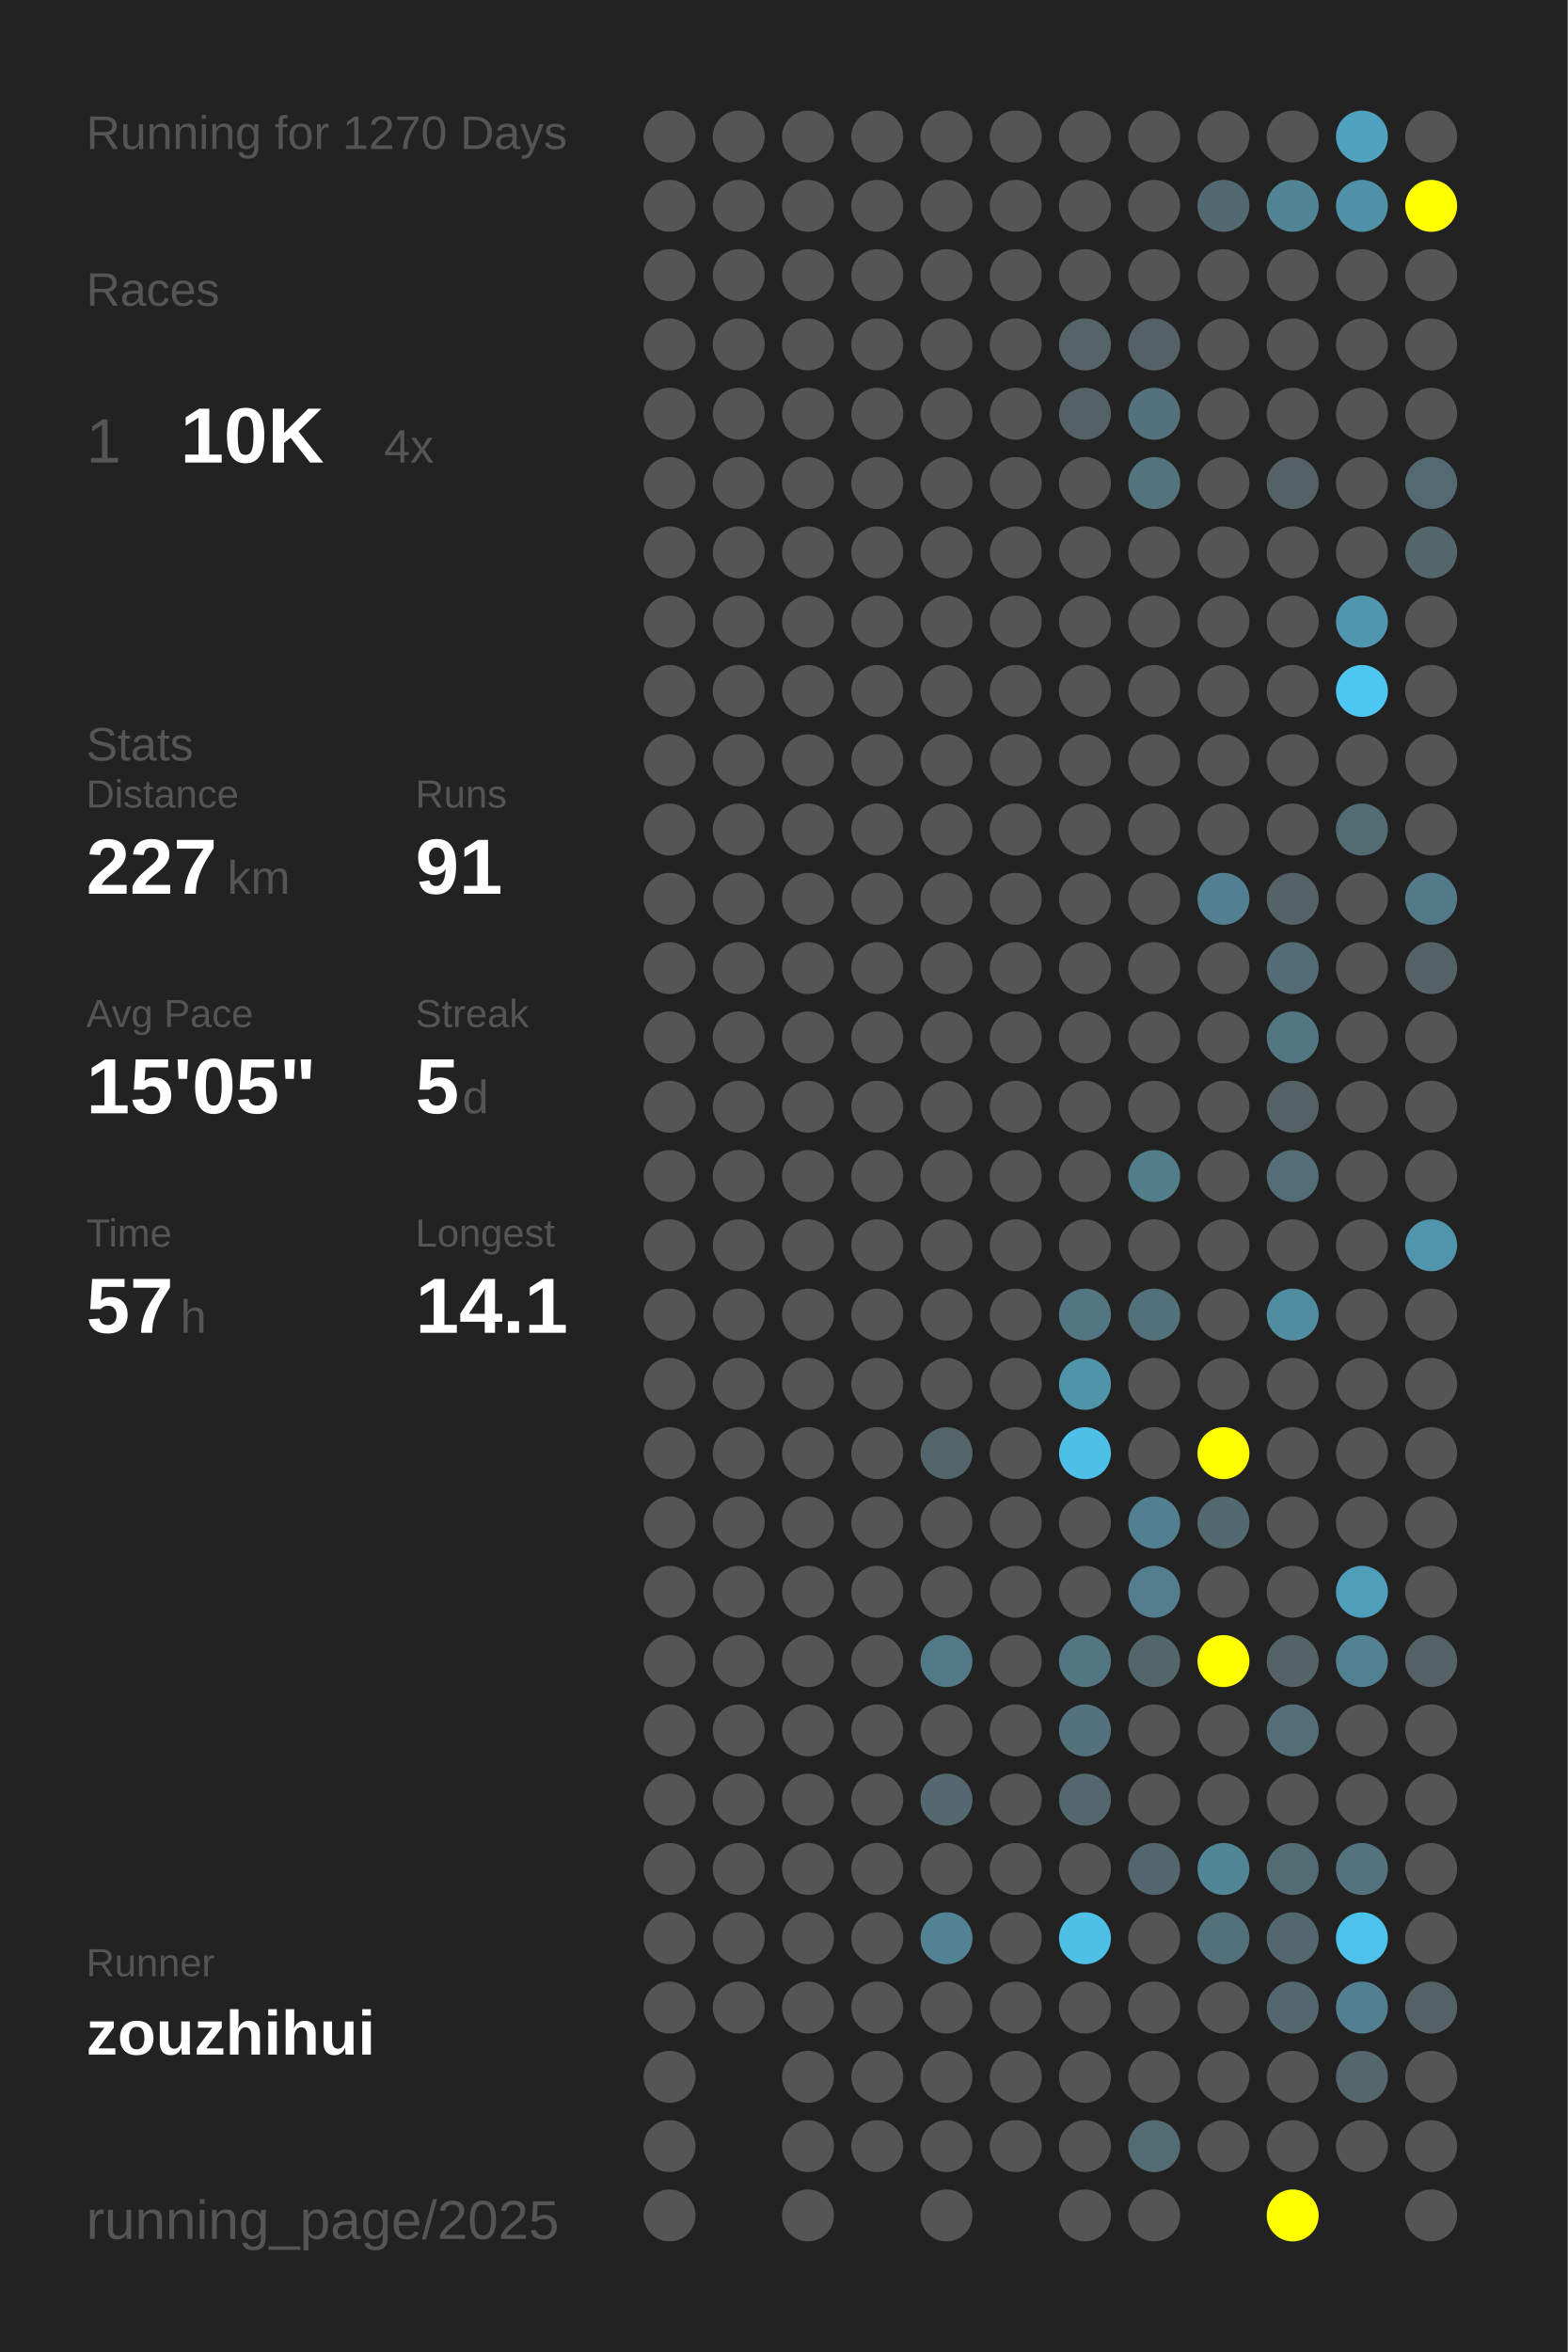
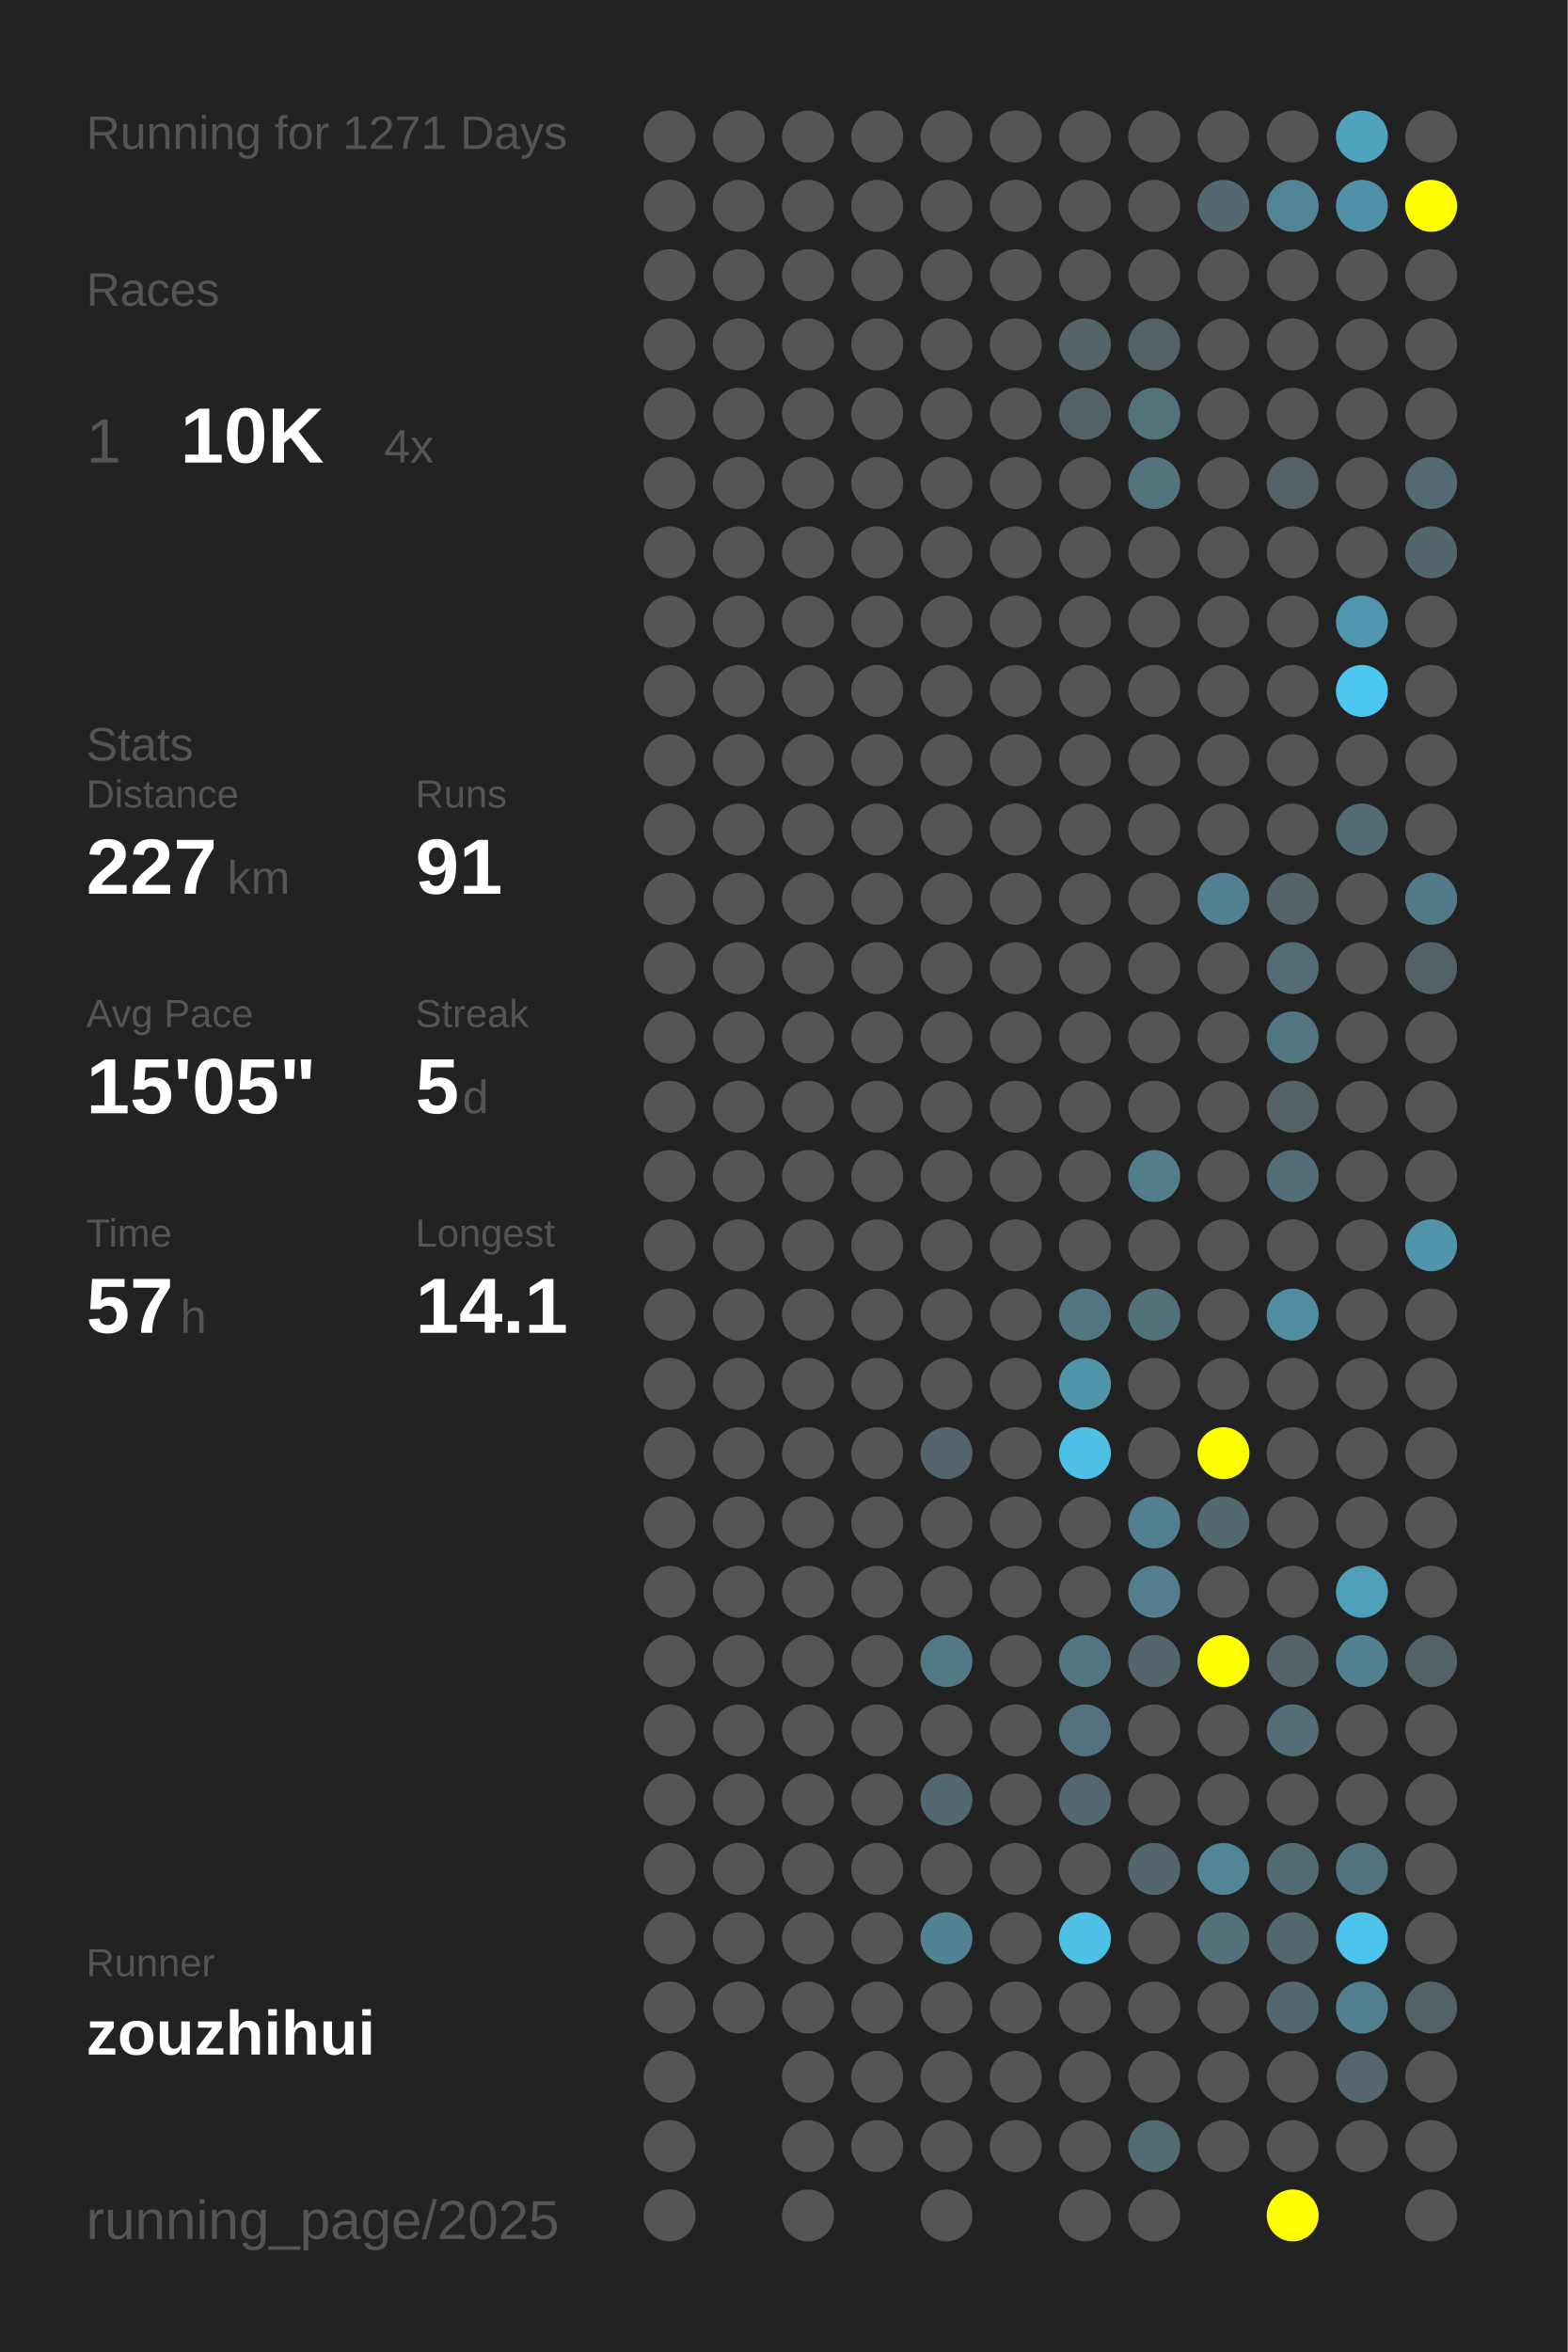
<svg xmlns="http://www.w3.org/2000/svg" baseProfile="full" height="300mm" version="1.1" viewBox="0,0,200,300" width="200mm">
  <defs />
  <rect fill="#222222" height="300" width="200" x="0" y="0" />
-   <text fill="#555555" style="font-size:6px; font-family:Arial;" x="11" y="19">Running for 1270 Days</text>
+   <text fill="#555555" style="font-size:6px; font-family:Arial;" x="11" y="19">Running for 1271 Days</text>
  <text fill="#555555" style="font-size:6px; font-family:Arial;" x="11" y="39">Races</text>
  <text fill="#555555" style="font-size:8px; font-family:Arial;" x="11" y="59">1</text>
  <text fill="#FFFFFF" style="font-size:10px; font-family:Arial; font-weight:bold;" x="23" y="59">10K</text>
  <text fill="#555555" style="font-size:6px; font-family:Arial;" x="49" y="59">4x</text>
  <text fill="#555555" style="font-size:6px; font-family:Arial;" x="11" y="97">Stats</text>
  <text fill="#555555" style="font-size:5px; font-family:Arial;" x="11" y="103">Distance</text>
  <text fill="#FFFFFF" style="font-size:10px; font-family:Arial; font-weight:bold;" x="11" y="114">227</text>
  <text fill="#555555" style="font-size:6px; font-family:Arial;" x="29" y="114">km</text>
  <text fill="#555555" style="font-size:5px; font-family:Arial;" x="53" y="103">Runs</text>
  <text fill="#FFFFFF" style="font-size:10px; font-family:Arial; font-weight:bold;" x="53" y="114">91</text>
  <text fill="#555555" style="font-size:5px; font-family:Arial;" x="11" y="131">Avg Pace</text>
  <text fill="#FFFFFF" style="font-size:10px; font-family:Arial; font-weight:bold;" x="11" y="142">15'05"</text>
  <text fill="#555555" style="font-size:5px; font-family:Arial;" x="53" y="131">Streak</text>
  <text fill="#FFFFFF" style="font-size:10px; font-family:Arial; font-weight:bold;" x="53" y="142">5</text>
  <text fill="#555555" style="font-size:6px; font-family:Arial;" x="59" y="142">d</text>
  <text fill="#555555" style="font-size:5px; font-family:Arial;" x="11" y="159">Time</text>
  <text fill="#FFFFFF" style="font-size:10px; font-family:Arial; font-weight:bold;" x="11" y="170">57</text>
  <text fill="#555555" style="font-size:6px; font-family:Arial;" x="23" y="170">h</text>
  <text fill="#555555" style="font-size:5px; font-family:Arial;" x="53" y="159">Longest</text>
  <text fill="#FFFFFF" style="font-size:10px; font-family:Arial; font-weight:bold;" x="53" y="170">14.1</text>
  <text fill="#555555" style="font-size:5px; font-family:Arial;" x="11" y="252.065">Runner</text>
  <text fill="#FFFFFF" style="font-size:8px; font-family:Arial; font-weight:bold;" x="11" y="262.065">zouzhihui</text>
  <text fill="#555555" style="font-size:7px; font-family:Arial;" x="11" y="285.581">running_page/2025</text>
  <circle cx="85.417" cy="17.419" fill="#555555" r="3.312" />
  <circle cx="85.417" cy="26.258" fill="#555555" r="3.312" />
  <circle cx="85.417" cy="35.097" fill="#555555" r="3.312" />
  <circle cx="85.417" cy="43.935" fill="#555555" r="3.312" />
  <circle cx="85.417" cy="52.774" fill="#555555" r="3.312" />
  <circle cx="85.417" cy="61.613" fill="#555555" r="3.312" />
  <circle cx="85.417" cy="70.452" fill="#555555" r="3.312" />
  <circle cx="85.417" cy="79.29" fill="#555555" r="3.312" />
  <circle cx="85.417" cy="88.129" fill="#555555" r="3.312" />
  <circle cx="85.417" cy="96.968" fill="#555555" r="3.312" />
  <circle cx="85.417" cy="105.806" fill="#555555" r="3.312" />
  <circle cx="85.417" cy="114.645" fill="#555555" r="3.312" />
  <circle cx="85.417" cy="123.484" fill="#555555" r="3.312" />
  <circle cx="85.417" cy="132.323" fill="#555555" r="3.312" />
  <circle cx="85.417" cy="141.161" fill="#555555" r="3.312" />
  <circle cx="85.417" cy="150" fill="#555555" r="3.312" />
  <circle cx="85.417" cy="158.839" fill="#555555" r="3.312" />
  <circle cx="85.417" cy="167.677" fill="#555555" r="3.312" />
  <circle cx="85.417" cy="176.516" fill="#555555" r="3.312" />
  <circle cx="85.417" cy="185.355" fill="#555555" r="3.312" />
  <circle cx="85.417" cy="194.194" fill="#555555" r="3.312" />
  <circle cx="85.417" cy="203.032" fill="#555555" r="3.312" />
  <circle cx="85.417" cy="211.871" fill="#555555" r="3.312" />
  <circle cx="85.417" cy="220.71" fill="#555555" r="3.312" />
  <circle cx="85.417" cy="229.548" fill="#555555" r="3.312" />
  <circle cx="85.417" cy="238.387" fill="#555555" r="3.312" />
  <circle cx="85.417" cy="247.226" fill="#555555" r="3.312" />
  <circle cx="85.417" cy="256.065" fill="#555555" r="3.312" />
  <circle cx="85.417" cy="264.903" fill="#555555" r="3.312" />
  <circle cx="85.417" cy="273.742" fill="#555555" r="3.312" />
  <circle cx="85.417" cy="282.581" fill="#555555" r="3.312" />
  <circle cx="94.25" cy="17.419" fill="#555555" r="3.312" />
  <circle cx="94.25" cy="26.258" fill="#555555" r="3.312" />
  <circle cx="94.25" cy="35.097" fill="#555555" r="3.312" />
  <circle cx="94.25" cy="43.935" fill="#555555" r="3.312" />
  <circle cx="94.25" cy="52.774" fill="#555555" r="3.312" />
  <circle cx="94.25" cy="61.613" fill="#555555" r="3.312" />
  <circle cx="94.25" cy="70.452" fill="#555555" r="3.312" />
  <circle cx="94.25" cy="79.29" fill="#555555" r="3.312" />
  <circle cx="94.25" cy="88.129" fill="#555555" r="3.312" />
  <circle cx="94.25" cy="96.968" fill="#555555" r="3.312" />
  <circle cx="94.25" cy="105.806" fill="#555555" r="3.312" />
  <circle cx="94.25" cy="114.645" fill="#555555" r="3.312" />
  <circle cx="94.25" cy="123.484" fill="#555555" r="3.312" />
  <circle cx="94.25" cy="132.323" fill="#555555" r="3.312" />
  <circle cx="94.25" cy="141.161" fill="#555555" r="3.312" />
  <circle cx="94.25" cy="150" fill="#555555" r="3.312" />
  <circle cx="94.25" cy="158.839" fill="#555555" r="3.312" />
  <circle cx="94.25" cy="167.677" fill="#555555" r="3.312" />
  <circle cx="94.25" cy="176.516" fill="#555555" r="3.312" />
  <circle cx="94.25" cy="185.355" fill="#555555" r="3.312" />
  <circle cx="94.25" cy="194.194" fill="#555555" r="3.312" />
  <circle cx="94.25" cy="203.032" fill="#555555" r="3.312" />
  <circle cx="94.25" cy="211.871" fill="#555555" r="3.312" />
  <circle cx="94.25" cy="220.71" fill="#555555" r="3.312" />
  <circle cx="94.25" cy="229.548" fill="#555555" r="3.312" />
  <circle cx="94.25" cy="238.387" fill="#555555" r="3.312" />
  <circle cx="94.25" cy="247.226" fill="#555555" r="3.312" />
  <circle cx="94.25" cy="256.065" fill="#555555" r="3.312" />
  <circle cx="103.083" cy="17.419" fill="#555555" r="3.312" />
  <circle cx="103.083" cy="26.258" fill="#555555" r="3.312" />
  <circle cx="103.083" cy="35.097" fill="#555555" r="3.312" />
  <circle cx="103.083" cy="43.935" fill="#555555" r="3.312" />
  <circle cx="103.083" cy="52.774" fill="#555555" r="3.312" />
  <circle cx="103.083" cy="61.613" fill="#555555" r="3.312" />
  <circle cx="103.083" cy="70.452" fill="#555555" r="3.312" />
  <circle cx="103.083" cy="79.29" fill="#555555" r="3.312" />
  <circle cx="103.083" cy="88.129" fill="#555555" r="3.312" />
  <circle cx="103.083" cy="96.968" fill="#555555" r="3.312" />
  <circle cx="103.083" cy="105.806" fill="#555555" r="3.312" />
  <circle cx="103.083" cy="114.645" fill="#555555" r="3.312" />
  <circle cx="103.083" cy="123.484" fill="#555555" r="3.312" />
  <circle cx="103.083" cy="132.323" fill="#555555" r="3.312" />
  <circle cx="103.083" cy="141.161" fill="#555555" r="3.312" />
  <circle cx="103.083" cy="150" fill="#555555" r="3.312" />
  <circle cx="103.083" cy="158.839" fill="#555555" r="3.312" />
  <circle cx="103.083" cy="167.677" fill="#555555" r="3.312" />
  <circle cx="103.083" cy="176.516" fill="#555555" r="3.312" />
  <circle cx="103.083" cy="185.355" fill="#555555" r="3.312" />
  <circle cx="103.083" cy="194.194" fill="#555555" r="3.312" />
  <circle cx="103.083" cy="203.032" fill="#555555" r="3.312" />
  <circle cx="103.083" cy="211.871" fill="#555555" r="3.312" />
  <circle cx="103.083" cy="220.71" fill="#555555" r="3.312" />
  <circle cx="103.083" cy="229.548" fill="#555555" r="3.312" />
  <circle cx="103.083" cy="238.387" fill="#555555" r="3.312" />
  <circle cx="103.083" cy="247.226" fill="#555555" r="3.312" />
  <circle cx="103.083" cy="256.065" fill="#555555" r="3.312" />
  <circle cx="103.083" cy="264.903" fill="#555555" r="3.312" />
  <circle cx="103.083" cy="273.742" fill="#555555" r="3.312" />
  <circle cx="103.083" cy="282.581" fill="#555555" r="3.312" />
  <circle cx="111.917" cy="17.419" fill="#555555" r="3.312" />
  <circle cx="111.917" cy="26.258" fill="#555555" r="3.312" />
  <circle cx="111.917" cy="35.097" fill="#555555" r="3.312" />
  <circle cx="111.917" cy="43.935" fill="#555555" r="3.312" />
  <circle cx="111.917" cy="52.774" fill="#555555" r="3.312" />
  <circle cx="111.917" cy="61.613" fill="#555555" r="3.312" />
  <circle cx="111.917" cy="70.452" fill="#555555" r="3.312" />
  <circle cx="111.917" cy="79.29" fill="#555555" r="3.312" />
  <circle cx="111.917" cy="88.129" fill="#555555" r="3.312" />
  <circle cx="111.917" cy="96.968" fill="#555555" r="3.312" />
  <circle cx="111.917" cy="105.806" fill="#555555" r="3.312" />
  <circle cx="111.917" cy="114.645" fill="#555555" r="3.312" />
  <circle cx="111.917" cy="123.484" fill="#555555" r="3.312" />
  <circle cx="111.917" cy="132.323" fill="#555555" r="3.312" />
  <circle cx="111.917" cy="141.161" fill="#555555" r="3.312" />
  <circle cx="111.917" cy="150" fill="#555555" r="3.312" />
  <circle cx="111.917" cy="158.839" fill="#555555" r="3.312" />
  <circle cx="111.917" cy="167.677" fill="#555555" r="3.312" />
  <circle cx="111.917" cy="176.516" fill="#555555" r="3.312" />
  <circle cx="111.917" cy="185.355" fill="#555555" r="3.312" />
  <circle cx="111.917" cy="194.194" fill="#555555" r="3.312" />
  <circle cx="111.917" cy="203.032" fill="#555555" r="3.312" />
  <circle cx="111.917" cy="211.871" fill="#555555" r="3.312" />
  <circle cx="111.917" cy="220.71" fill="#555555" r="3.312" />
  <circle cx="111.917" cy="229.548" fill="#555555" r="3.312" />
  <circle cx="111.917" cy="238.387" fill="#555555" r="3.312" />
  <circle cx="111.917" cy="247.226" fill="#555555" r="3.312" />
  <circle cx="111.917" cy="256.065" fill="#555555" r="3.312" />
  <circle cx="111.917" cy="264.903" fill="#555555" r="3.312" />
  <circle cx="111.917" cy="273.742" fill="#555555" r="3.312" />
  <circle cx="120.75" cy="17.419" fill="#555555" r="3.312" />
  <circle cx="120.75" cy="26.258" fill="#555555" r="3.312" />
  <circle cx="120.75" cy="35.097" fill="#555555" r="3.312" />
  <circle cx="120.75" cy="43.935" fill="#555555" r="3.312" />
  <circle cx="120.75" cy="52.774" fill="#555555" r="3.312" />
  <circle cx="120.75" cy="61.613" fill="#555555" r="3.312" />
  <circle cx="120.75" cy="70.452" fill="#555555" r="3.312" />
  <circle cx="120.75" cy="79.29" fill="#555555" r="3.312" />
  <circle cx="120.75" cy="88.129" fill="#555555" r="3.312" />
  <circle cx="120.75" cy="96.968" fill="#555555" r="3.312" />
  <circle cx="120.75" cy="105.806" fill="#555555" r="3.312" />
  <circle cx="120.75" cy="114.645" fill="#555555" r="3.312" />
  <circle cx="120.75" cy="123.484" fill="#555555" r="3.312" />
  <circle cx="120.75" cy="132.323" fill="#555555" r="3.312" />
  <circle cx="120.75" cy="141.161" fill="#555555" r="3.312" />
  <circle cx="120.75" cy="150" fill="#555555" r="3.312" />
  <circle cx="120.75" cy="158.839" fill="#555555" r="3.312" />
  <circle cx="120.75" cy="167.677" fill="#555555" r="3.312" />
  <circle cx="120.75" cy="176.516" fill="#555555" r="3.312" />
  <circle cx="120.75" cy="185.355" fill="#53656b" r="3.312" />
  <circle cx="120.75" cy="194.194" fill="#555555" r="3.312" />
  <circle cx="120.75" cy="203.032" fill="#555555" r="3.312" />
  <circle cx="120.75" cy="211.871" fill="#527986" r="3.312" />
  <circle cx="120.75" cy="220.71" fill="#555555" r="3.312" />
  <circle cx="120.75" cy="229.548" fill="#53686f" r="3.312" />
  <circle cx="120.75" cy="238.387" fill="#555555" r="3.312" />
  <circle cx="120.75" cy="247.226" fill="#528394" r="3.312" />
  <circle cx="120.75" cy="256.065" fill="#555555" r="3.312" />
  <circle cx="120.75" cy="264.903" fill="#555555" r="3.312" />
  <circle cx="120.75" cy="273.742" fill="#555555" r="3.312" />
  <circle cx="120.75" cy="282.581" fill="#555555" r="3.312" />
  <circle cx="129.583" cy="17.419" fill="#555555" r="3.312" />
  <circle cx="129.583" cy="26.258" fill="#555555" r="3.312" />
  <circle cx="129.583" cy="35.097" fill="#555555" r="3.312" />
  <circle cx="129.583" cy="43.935" fill="#555555" r="3.312" />
  <circle cx="129.583" cy="52.774" fill="#555555" r="3.312" />
  <circle cx="129.583" cy="61.613" fill="#555555" r="3.312" />
  <circle cx="129.583" cy="70.452" fill="#555555" r="3.312" />
  <circle cx="129.583" cy="79.29" fill="#555555" r="3.312" />
  <circle cx="129.583" cy="88.129" fill="#555555" r="3.312" />
  <circle cx="129.583" cy="96.968" fill="#555555" r="3.312" />
  <circle cx="129.583" cy="105.806" fill="#555555" r="3.312" />
  <circle cx="129.583" cy="114.645" fill="#555555" r="3.312" />
  <circle cx="129.583" cy="123.484" fill="#555555" r="3.312" />
  <circle cx="129.583" cy="132.323" fill="#555555" r="3.312" />
  <circle cx="129.583" cy="141.161" fill="#555555" r="3.312" />
  <circle cx="129.583" cy="150" fill="#555555" r="3.312" />
  <circle cx="129.583" cy="158.839" fill="#555555" r="3.312" />
  <circle cx="129.583" cy="167.677" fill="#555555" r="3.312" />
  <circle cx="129.583" cy="176.516" fill="#555555" r="3.312" />
  <circle cx="129.583" cy="185.355" fill="#555555" r="3.312" />
  <circle cx="129.583" cy="194.194" fill="#555555" r="3.312" />
  <circle cx="129.583" cy="203.032" fill="#555555" r="3.312" />
  <circle cx="129.583" cy="211.871" fill="#555555" r="3.312" />
  <circle cx="129.583" cy="220.71" fill="#555555" r="3.312" />
  <circle cx="129.583" cy="229.548" fill="#555555" r="3.312" />
  <circle cx="129.583" cy="238.387" fill="#555555" r="3.312" />
  <circle cx="129.583" cy="247.226" fill="#555555" r="3.312" />
  <circle cx="129.583" cy="256.065" fill="#555555" r="3.312" />
  <circle cx="129.583" cy="264.903" fill="#555555" r="3.312" />
  <circle cx="129.583" cy="273.742" fill="#555555" r="3.312" />
  <circle cx="138.417" cy="17.419" fill="#555555" r="3.312" />
  <circle cx="138.417" cy="26.258" fill="#555555" r="3.312" />
  <circle cx="138.417" cy="35.097" fill="#555555" r="3.312" />
  <circle cx="138.417" cy="43.935" fill="#546469" r="3.312" />
  <circle cx="138.417" cy="52.774" fill="#546267" r="3.312" />
  <circle cx="138.417" cy="61.613" fill="#555555" r="3.312" />
  <circle cx="138.417" cy="70.452" fill="#555555" r="3.312" />
  <circle cx="138.417" cy="79.29" fill="#555555" r="3.312" />
  <circle cx="138.417" cy="88.129" fill="#555555" r="3.312" />
  <circle cx="138.417" cy="96.968" fill="#555555" r="3.312" />
  <circle cx="138.417" cy="105.806" fill="#555555" r="3.312" />
  <circle cx="138.417" cy="114.645" fill="#555555" r="3.312" />
  <circle cx="138.417" cy="123.484" fill="#555555" r="3.312" />
  <circle cx="138.417" cy="132.323" fill="#555555" r="3.312" />
  <circle cx="138.417" cy="141.161" fill="#555555" r="3.312" />
  <circle cx="138.417" cy="150" fill="#555555" r="3.312" />
  <circle cx="138.417" cy="158.839" fill="#555555" r="3.312" />
  <circle cx="138.417" cy="167.677" fill="#527682" r="3.312" />
  <circle cx="138.417" cy="176.516" fill="#5094aa" r="3.312" />
  <circle cx="138.417" cy="185.355" fill="#4ebfe6" r="3.312" />
  <circle cx="138.417" cy="194.194" fill="#555555" r="3.312" />
  <circle cx="138.417" cy="203.032" fill="#555555" r="3.312" />
  <circle cx="138.417" cy="211.871" fill="#527682" r="3.312" />
  <circle cx="138.417" cy="220.71" fill="#53727d" r="3.312" />
  <circle cx="138.417" cy="229.548" fill="#53686e" r="3.312" />
  <circle cx="138.417" cy="238.387" fill="#555555" r="3.312" />
  <circle cx="138.417" cy="247.226" fill="#4ec0e6" r="3.312" />
  <circle cx="138.417" cy="256.065" fill="#555555" r="3.312" />
  <circle cx="138.417" cy="264.903" fill="#555555" r="3.312" />
  <circle cx="138.417" cy="273.742" fill="#555555" r="3.312" />
  <circle cx="138.417" cy="282.581" fill="#555555" r="3.312" />
  <circle cx="147.25" cy="17.419" fill="#555555" r="3.312" />
  <circle cx="147.25" cy="26.258" fill="#555555" r="3.312" />
  <circle cx="147.25" cy="35.097" fill="#555555" r="3.312" />
  <circle cx="147.25" cy="43.935" fill="#546166" r="3.312" />
  <circle cx="147.25" cy="52.774" fill="#53727c" r="3.312" />
  <circle cx="147.25" cy="61.613" fill="#53737d" r="3.312" />
  <circle cx="147.25" cy="70.452" fill="#555555" r="3.312" />
  <circle cx="147.25" cy="79.29" fill="#555555" r="3.312" />
  <circle cx="147.25" cy="88.129" fill="#555555" r="3.312" />
  <circle cx="147.25" cy="96.968" fill="#555555" r="3.312" />
  <circle cx="147.25" cy="105.806" fill="#555555" r="3.312" />
  <circle cx="147.25" cy="114.645" fill="#555555" r="3.312" />
  <circle cx="147.25" cy="123.484" fill="#555555" r="3.312" />
  <circle cx="147.25" cy="132.323" fill="#555555" r="3.312" />
  <circle cx="147.25" cy="141.161" fill="#555555" r="3.312" />
  <circle cx="147.25" cy="150" fill="#527d8b" r="3.312" />
  <circle cx="147.25" cy="158.839" fill="#555555" r="3.312" />
  <circle cx="147.25" cy="167.677" fill="#53717b" r="3.312" />
  <circle cx="147.25" cy="176.516" fill="#555555" r="3.312" />
  <circle cx="147.25" cy="185.355" fill="#555555" r="3.312" />
  <circle cx="147.25" cy="194.194" fill="#528090" r="3.312" />
  <circle cx="147.25" cy="203.032" fill="#527e8d" r="3.312" />
  <circle cx="147.25" cy="211.871" fill="#53666c" r="3.312" />
  <circle cx="147.25" cy="220.71" fill="#555555" r="3.312" />
  <circle cx="147.25" cy="229.548" fill="#555555" r="3.312" />
  <circle cx="147.25" cy="238.387" fill="#53666d" r="3.312" />
  <circle cx="147.25" cy="247.226" fill="#555555" r="3.312" />
  <circle cx="147.25" cy="256.065" fill="#555555" r="3.312" />
  <circle cx="147.25" cy="264.903" fill="#555555" r="3.312" />
  <circle cx="147.25" cy="273.742" fill="#536c74" r="3.312" />
  <circle cx="147.25" cy="282.581" fill="#555555" r="3.312" />
  <circle cx="156.083" cy="17.419" fill="#555555" r="3.312" />
  <circle cx="156.083" cy="26.258" fill="#536971" r="3.312" />
  <circle cx="156.083" cy="35.097" fill="#555555" r="3.312" />
  <circle cx="156.083" cy="43.935" fill="#555555" r="3.312" />
  <circle cx="156.083" cy="52.774" fill="#555555" r="3.312" />
  <circle cx="156.083" cy="61.613" fill="#555555" r="3.312" />
  <circle cx="156.083" cy="70.452" fill="#555555" r="3.312" />
  <circle cx="156.083" cy="79.29" fill="#555555" r="3.312" />
  <circle cx="156.083" cy="88.129" fill="#555555" r="3.312" />
  <circle cx="156.083" cy="96.968" fill="#555555" r="3.312" />
  <circle cx="156.083" cy="105.806" fill="#555555" r="3.312" />
  <circle cx="156.083" cy="114.645" fill="#528090" r="3.312" />
  <circle cx="156.083" cy="123.484" fill="#555555" r="3.312" />
  <circle cx="156.083" cy="132.323" fill="#555555" r="3.312" />
  <circle cx="156.083" cy="141.161" fill="#555555" r="3.312" />
  <circle cx="156.083" cy="150" fill="#555555" r="3.312" />
  <circle cx="156.083" cy="158.839" fill="#555555" r="3.312" />
  <circle cx="156.083" cy="167.677" fill="#555555" r="3.312" />
  <circle cx="156.083" cy="176.516" fill="#555555" r="3.312" />
  <circle cx="156.083" cy="185.355" fill="#FFFF00" r="3.312" />
  <circle cx="156.083" cy="194.194" fill="#536970" r="3.312" />
  <circle cx="156.083" cy="203.032" fill="#555555" r="3.312" />
  <circle cx="156.083" cy="211.871" fill="#FFFF00" r="3.312" />
  <circle cx="156.083" cy="220.71" fill="#555555" r="3.312" />
  <circle cx="156.083" cy="229.548" fill="#555555" r="3.312" />
  <circle cx="156.083" cy="238.387" fill="#518697" r="3.312" />
  <circle cx="156.083" cy="247.226" fill="#53717b" r="3.312" />
  <circle cx="156.083" cy="256.065" fill="#555555" r="3.312" />
  <circle cx="156.083" cy="264.903" fill="#555555" r="3.312" />
  <circle cx="156.083" cy="273.742" fill="#555555" r="3.312" />
  <circle cx="164.917" cy="17.419" fill="#555555" r="3.312" />
  <circle cx="164.917" cy="26.258" fill="#518495" r="3.312" />
  <circle cx="164.917" cy="35.097" fill="#555555" r="3.312" />
  <circle cx="164.917" cy="43.935" fill="#555555" r="3.312" />
  <circle cx="164.917" cy="52.774" fill="#555555" r="3.312" />
  <circle cx="164.917" cy="61.613" fill="#546267" r="3.312" />
  <circle cx="164.917" cy="70.452" fill="#555555" r="3.312" />
  <circle cx="164.917" cy="79.29" fill="#555555" r="3.312" />
  <circle cx="164.917" cy="88.129" fill="#555555" r="3.312" />
  <circle cx="164.917" cy="96.968" fill="#555555" r="3.312" />
  <circle cx="164.917" cy="105.806" fill="#555555" r="3.312" />
  <circle cx="164.917" cy="114.645" fill="#546368" r="3.312" />
  <circle cx="164.917" cy="123.484" fill="#536c75" r="3.312" />
  <circle cx="164.917" cy="132.323" fill="#527682" r="3.312" />
  <circle cx="164.917" cy="141.161" fill="#546266" r="3.312" />
  <circle cx="164.917" cy="150" fill="#536e77" r="3.312" />
  <circle cx="164.917" cy="158.839" fill="#555555" r="3.312" />
  <circle cx="164.917" cy="167.677" fill="#518da1" r="3.312" />
  <circle cx="164.917" cy="176.516" fill="#555555" r="3.312" />
  <circle cx="164.917" cy="185.355" fill="#555555" r="3.312" />
  <circle cx="164.917" cy="194.194" fill="#555555" r="3.312" />
  <circle cx="164.917" cy="203.032" fill="#555555" r="3.312" />
  <circle cx="164.917" cy="211.871" fill="#546368" r="3.312" />
  <circle cx="164.917" cy="220.71" fill="#536e77" r="3.312" />
  <circle cx="164.917" cy="229.548" fill="#555555" r="3.312" />
  <circle cx="164.917" cy="238.387" fill="#536b73" r="3.312" />
  <circle cx="164.917" cy="247.226" fill="#53676e" r="3.312" />
  <circle cx="164.917" cy="256.065" fill="#53676e" r="3.312" />
  <circle cx="164.917" cy="264.903" fill="#555555" r="3.312" />
  <circle cx="164.917" cy="273.742" fill="#555555" r="3.312" />
  <circle cx="164.917" cy="282.581" fill="#FFFF00" r="3.312" />
  <circle cx="173.75" cy="17.419" fill="#4fa3bf" r="3.312" />
  <circle cx="173.75" cy="26.258" fill="#5191a7" r="3.312" />
  <circle cx="173.75" cy="35.097" fill="#555555" r="3.312" />
  <circle cx="173.75" cy="43.935" fill="#555555" r="3.312" />
  <circle cx="173.75" cy="52.774" fill="#555555" r="3.312" />
  <circle cx="173.75" cy="61.613" fill="#555555" r="3.312" />
  <circle cx="173.75" cy="70.452" fill="#555555" r="3.312" />
  <circle cx="173.75" cy="79.29" fill="#5096ae" r="3.312" />
  <circle cx="173.75" cy="88.129" fill="#4dc7f1" r="3.312" />
  <circle cx="173.75" cy="96.968" fill="#555555" r="3.312" />
  <circle cx="173.75" cy="105.806" fill="#536c74" r="3.312" />
  <circle cx="173.75" cy="114.645" fill="#555555" r="3.312" />
  <circle cx="173.75" cy="123.484" fill="#555555" r="3.312" />
  <circle cx="173.75" cy="132.323" fill="#555555" r="3.312" />
  <circle cx="173.75" cy="141.161" fill="#555555" r="3.312" />
  <circle cx="173.75" cy="150" fill="#555555" r="3.312" />
  <circle cx="173.75" cy="158.839" fill="#555555" r="3.312" />
  <circle cx="173.75" cy="167.677" fill="#555555" r="3.312" />
  <circle cx="173.75" cy="176.516" fill="#555555" r="3.312" />
  <circle cx="173.75" cy="185.355" fill="#555555" r="3.312" />
  <circle cx="173.75" cy="194.194" fill="#555555" r="3.312" />
  <circle cx="173.75" cy="203.032" fill="#509fba" r="3.312" />
  <circle cx="173.75" cy="211.871" fill="#528191" r="3.312" />
  <circle cx="173.75" cy="220.71" fill="#555555" r="3.312" />
  <circle cx="173.75" cy="229.548" fill="#555555" r="3.312" />
  <circle cx="173.75" cy="238.387" fill="#53737e" r="3.312" />
  <circle cx="173.75" cy="247.226" fill="#4dc3eb" r="3.312" />
  <circle cx="173.75" cy="256.065" fill="#528090" r="3.312" />
  <circle cx="173.75" cy="264.903" fill="#53676d" r="3.312" />
  <circle cx="173.75" cy="273.742" fill="#555555" r="3.312" />
  <circle cx="182.583" cy="17.419" fill="#555555" r="3.312" />
  <circle cx="182.583" cy="26.258" fill="#FFFF00" r="3.312" />
  <circle cx="182.583" cy="35.097" fill="#555555" r="3.312" />
  <circle cx="182.583" cy="43.935" fill="#555555" r="3.312" />
  <circle cx="182.583" cy="52.774" fill="#555555" r="3.312" />
  <circle cx="182.583" cy="61.613" fill="#536a72" r="3.312" />
  <circle cx="182.583" cy="70.452" fill="#53666c" r="3.312" />
  <circle cx="182.583" cy="79.29" fill="#555555" r="3.312" />
  <circle cx="182.583" cy="88.129" fill="#555555" r="3.312" />
  <circle cx="182.583" cy="96.968" fill="#555555" r="3.312" />
  <circle cx="182.583" cy="105.806" fill="#555555" r="3.312" />
  <circle cx="182.583" cy="114.645" fill="#527a88" r="3.312" />
  <circle cx="182.583" cy="123.484" fill="#546267" r="3.312" />
  <circle cx="182.583" cy="132.323" fill="#555555" r="3.312" />
  <circle cx="182.583" cy="141.161" fill="#555555" r="3.312" />
  <circle cx="182.583" cy="150" fill="#555555" r="3.312" />
  <circle cx="182.583" cy="158.839" fill="#5095ac" r="3.312" />
  <circle cx="182.583" cy="167.677" fill="#555555" r="3.312" />
  <circle cx="182.583" cy="176.516" fill="#555555" r="3.312" />
  <circle cx="182.583" cy="185.355" fill="#555555" r="3.312" />
  <circle cx="182.583" cy="194.194" fill="#555555" r="3.312" />
  <circle cx="182.583" cy="203.032" fill="#555555" r="3.312" />
  <circle cx="182.583" cy="211.871" fill="#546267" r="3.312" />
  <circle cx="182.583" cy="220.71" fill="#555555" r="3.312" />
  <circle cx="182.583" cy="229.548" fill="#555555" r="3.312" />
  <circle cx="182.583" cy="238.387" fill="#555555" r="3.312" />
  <circle cx="182.583" cy="247.226" fill="#555555" r="3.312" />
  <circle cx="182.583" cy="256.065" fill="#546267" r="3.312" />
  <circle cx="182.583" cy="264.903" fill="#555555" r="3.312" />
  <circle cx="182.583" cy="273.742" fill="#555555" r="3.312" />
  <circle cx="182.583" cy="282.581" fill="#555555" r="3.312" />
</svg>
